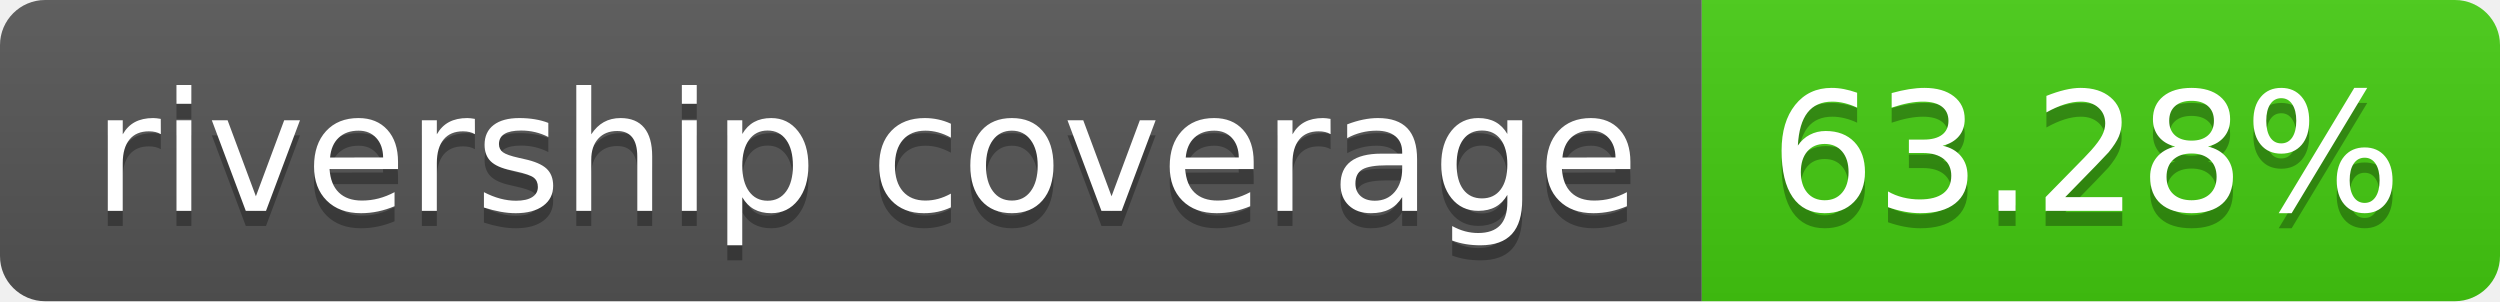
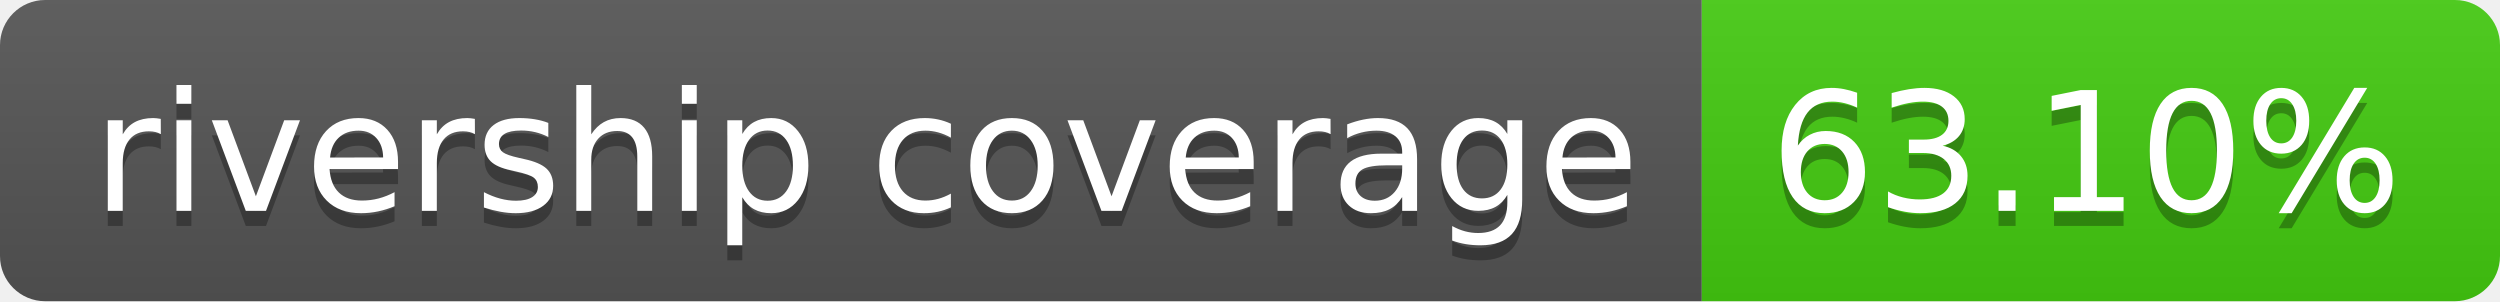
- <svg xmlns="http://www.w3.org/2000/svg" width="166" height="20" role="img" aria-label="rivership coverage: 63.28%">
+ <svg xmlns="http://www.w3.org/2000/svg" width="166" height="20" role="img" aria-label="rivership coverage: 63.10%">
  <linearGradient id="s" x2="0" y2="100%">
    <stop offset="0" stop-color="#bbb" stop-opacity=".1" />
    <stop offset="1" stop-opacity=".1" />
  </linearGradient>
  <clipPath id="r">
    <rect width="166" height="20" rx="3" fill="#fff" />
  </clipPath>
  <g clip-path="url(#r)">
    <rect width="113" height="20" fill="#555" />
    <rect x="113" width="53" height="20" fill="#4c1" />
    <rect width="166" height="20" fill="url(#s)" />
  </g>
  <g fill="#fff" text-anchor="middle" font-family="Verdana,Geneva,DejaVu Sans,sans-serif" text-rendering="geometricPrecision" font-size="110">
    <text aria-hidden="true" x="575" y="150" fill="#010101" fill-opacity=".3" transform="scale(.1)" textLength="1030">rivership coverage</text>
    <text x="575" y="140" transform="scale(.1)" fill="#fff" textLength="1030">rivership coverage</text>
-     <text aria-hidden="true" x="1385" y="150" fill="#010101" fill-opacity=".3" transform="scale(.1)" textLength="430">63.28%</text>
-     <text x="1385" y="140" transform="scale(.1)" fill="#fff" textLength="430">63.28%</text>
+     <text aria-hidden="true" x="1385" y="150" fill="#010101" fill-opacity=".3" transform="scale(.1)" textLength="430">63.10%</text>
+     <text x="1385" y="140" transform="scale(.1)" fill="#fff" textLength="430">63.10%</text>
  </g>
</svg>
